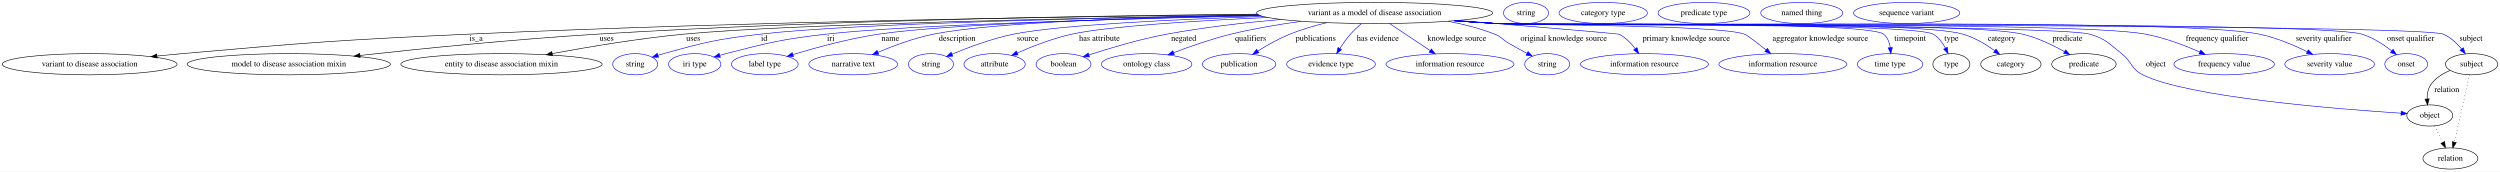
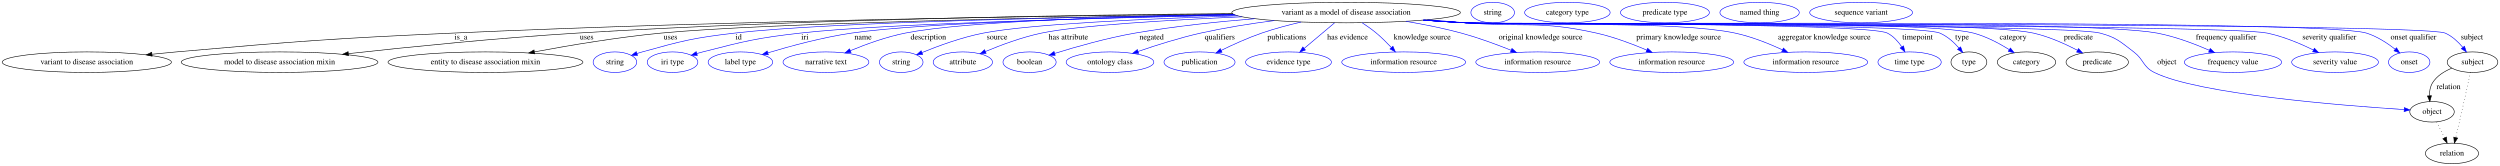
- <svg xmlns="http://www.w3.org/2000/svg" width="4243pt" height="291pt" viewBox="0.00 0.00 4243.38 291.00">
+ <svg xmlns="http://www.w3.org/2000/svg" width="4383pt" height="291pt" viewBox="0.00 0.00 4383.38 291.00">
  <g id="graph0" class="graph" transform="scale(1 1) rotate(0) translate(4 287)">
-     <polygon fill="white" stroke="transparent" points="-4,4 -4,-287 4239.38,-287 4239.38,4 -4,4" />
+     <polygon fill="white" stroke="transparent" points="-4,4 -4,-287 4379.38,-287 4379.38,4 -4,4" />
    <g id="node1" class="node">
-       <ellipse fill="none" stroke="black" cx="2329.19" cy="-265" rx="200.36" ry="18" />
-       <text text-anchor="middle" x="2329.19" y="-261.3" font-family="Times,serif" font-size="14.00">variant as a model of disease association</text>
+       <ellipse fill="none" stroke="black" cx="2356.19" cy="-265" rx="200.36" ry="18" />
+       <text text-anchor="middle" x="2356.19" y="-261.3" font-family="Times,serif" font-size="14.00">variant as a model of disease association</text>
    </g>
    <g id="node2" class="node">
      <ellipse fill="none" stroke="black" cx="148.19" cy="-178" rx="148.37" ry="18" />
      <text text-anchor="middle" x="148.19" y="-174.3" font-family="Times,serif" font-size="14.00">variant to disease association</text>
    </g>
    <g id="edge1" class="edge">
-       <path fill="none" stroke="black" d="M2131.09,-262.35C1837.95,-259.27 1271.42,-250.83 790.19,-229 574.35,-219.21 520.41,-214.97 305.19,-196 291.45,-194.79 277.05,-193.4 262.78,-191.94" />
+       <path fill="none" stroke="black" d="M2157.71,-262.46C1860.33,-259.5 1281.56,-251.2 790.19,-229 574.35,-219.25 520.41,-214.97 305.19,-196 291.45,-194.79 277.05,-193.4 262.78,-191.94" />
      <polygon fill="black" stroke="black" points="262.73,-188.42 252.43,-190.88 262.01,-195.38 262.73,-188.42" />
      <text text-anchor="middle" x="804.19" y="-217.8" font-family="Times,serif" font-size="14.00">is_a</text>
    </g>
    <g id="node3" class="node">
      <ellipse fill="none" stroke="black" cx="486.19" cy="-178" rx="172.47" ry="18" />
      <text text-anchor="middle" x="486.19" y="-174.3" font-family="Times,serif" font-size="14.00">model to disease association mixin</text>
    </g>
    <g id="edge2" class="edge">
-       <path fill="none" stroke="black" d="M2130.25,-262.98C1871.71,-260.69 1406.34,-253.22 1009.19,-229 871.05,-220.58 712.93,-204.57 607.05,-192.93" />
-       <polygon fill="black" stroke="black" points="607.29,-189.44 596.97,-191.82 606.52,-196.4 607.29,-189.44" />
-       <text text-anchor="middle" x="1025.69" y="-217.8" font-family="Times,serif" font-size="14.00">uses</text>
+       <path fill="none" stroke="black" d="M2157.01,-263.15C1893.8,-261.04 1415.8,-253.78 1008.19,-229 870.31,-220.62 712.5,-204.61 606.82,-192.96" />
+       <polygon fill="black" stroke="black" points="607.08,-189.46 596.75,-191.84 606.31,-196.42 607.08,-189.46" />
+       <text text-anchor="middle" x="1024.69" y="-217.8" font-family="Times,serif" font-size="14.00">uses</text>
    </g>
    <g id="node4" class="node">
      <ellipse fill="none" stroke="black" cx="847.19" cy="-178" rx="170.87" ry="18" />
      <text text-anchor="middle" x="847.19" y="-174.3" font-family="Times,serif" font-size="14.00">entity to disease association mixin</text>
    </g>
    <g id="edge3" class="edge">
-       <path fill="none" stroke="black" d="M2133.11,-261.25C1849.76,-256.75 1339.67,-246.51 1156.19,-229 1080.47,-221.78 995.19,-207.51 933.43,-196.05" />
-       <polygon fill="black" stroke="black" points="933.81,-192.56 923.34,-194.17 932.52,-199.45 933.81,-192.56" />
-       <text text-anchor="middle" x="1172.69" y="-217.8" font-family="Times,serif" font-size="14.00">uses</text>
+       <path fill="none" stroke="black" d="M2159.92,-261.42C1870.73,-257.09 1344.02,-247 1155.19,-229 1079.71,-221.81 994.7,-207.53 933.14,-196.07" />
+       <polygon fill="black" stroke="black" points="933.56,-192.59 923.09,-194.19 932.27,-199.47 933.56,-192.59" />
+       <text text-anchor="middle" x="1171.69" y="-217.8" font-family="Times,serif" font-size="14.00">uses</text>
    </g>
    <g id="node5" class="node">
      <ellipse fill="none" stroke="blue" cx="1074.19" cy="-178" rx="38.19" ry="18" />
      <text text-anchor="middle" x="1074.19" y="-174.3" font-family="Times,serif" font-size="14.00">string</text>
    </g>
    <g id="edge4" class="edge">
-       <path fill="none" stroke="blue" d="M2133.13,-261.28C1877.53,-257.07 1444.44,-247.45 1286.19,-229 1212.34,-220.39 1193.85,-215.79 1122.19,-196 1119.08,-195.14 1115.88,-194.18 1112.68,-193.17" />
-       <polygon fill="blue" stroke="blue" points="1113.76,-189.84 1103.17,-190.01 1111.55,-196.48 1113.76,-189.84" />
-       <text text-anchor="middle" x="1293.19" y="-217.8" font-family="Times,serif" font-size="14.00">id</text>
+       <path fill="none" stroke="blue" d="M2159.69,-261.54C1897.67,-257.58 1447.86,-248.2 1284.19,-229 1211.21,-220.44 1192.99,-215.65 1122.19,-196 1119.08,-195.14 1115.88,-194.17 1112.68,-193.16" />
+       <polygon fill="blue" stroke="blue" points="1113.76,-189.83 1103.17,-190 1111.55,-196.47 1113.76,-189.83" />
+       <text text-anchor="middle" x="1291.19" y="-217.8" font-family="Times,serif" font-size="14.00">id</text>
    </g>
    <g id="node6" class="node">
      <ellipse fill="none" stroke="blue" cx="1175.19" cy="-178" rx="44.39" ry="18" />
      <text text-anchor="middle" x="1175.19" y="-174.3" font-family="Times,serif" font-size="14.00">iri type</text>
    </g>
    <g id="edge5" class="edge">
-       <path fill="none" stroke="blue" d="M2135.88,-260.24C1905.89,-255.15 1535.77,-244.84 1398.19,-229 1321.73,-220.19 1302.74,-215.12 1228.19,-196 1224.81,-195.13 1221.33,-194.17 1217.84,-193.16" />
-       <polygon fill="blue" stroke="blue" points="1218.67,-189.76 1208.09,-190.22 1216.65,-196.46 1218.67,-189.76" />
-       <text text-anchor="middle" x="1406.19" y="-217.8" font-family="Times,serif" font-size="14.00">iri</text>
+       <path fill="none" stroke="blue" d="M2162.38,-260.44C1926.37,-255.49 1541.61,-245.25 1399.19,-229 1322.28,-220.23 1303.17,-215.19 1228.19,-196 1224.81,-195.14 1221.33,-194.18 1217.84,-193.17" />
+       <polygon fill="blue" stroke="blue" points="1218.67,-189.76 1208.09,-190.23 1216.65,-196.46 1218.67,-189.76" />
+       <text text-anchor="middle" x="1407.19" y="-217.8" font-family="Times,serif" font-size="14.00">iri</text>
    </g>
    <g id="node7" class="node">
      <ellipse fill="none" stroke="blue" cx="1294.19" cy="-178" rx="56.59" ry="18" />
      <text text-anchor="middle" x="1294.19" y="-174.3" font-family="Times,serif" font-size="14.00">label type</text>
    </g>
    <g id="edge6" class="edge">
-       <path fill="none" stroke="blue" d="M2134.69,-260.68C1925.68,-256.27 1607.3,-246.85 1487.19,-229 1436.9,-221.53 1380.79,-206.17 1342.08,-194.44" />
-       <polygon fill="blue" stroke="blue" points="1342.73,-190.97 1332.14,-191.39 1340.68,-197.67 1342.73,-190.97" />
-       <text text-anchor="middle" x="1507.19" y="-217.8" font-family="Times,serif" font-size="14.00">name</text>
+       <path fill="none" stroke="blue" d="M2161.26,-260.89C1946.17,-256.61 1613.93,-247.27 1489.19,-229 1438.29,-221.55 1381.46,-206.14 1342.34,-194.38" />
+       <polygon fill="blue" stroke="blue" points="1343.13,-190.96 1332.54,-191.4 1341.09,-197.66 1343.13,-190.96" />
+       <text text-anchor="middle" x="1509.19" y="-217.8" font-family="Times,serif" font-size="14.00">name</text>
    </g>
    <g id="node8" class="node">
      <ellipse fill="none" stroke="blue" cx="1444.19" cy="-178" rx="75.29" ry="18" />
      <text text-anchor="middle" x="1444.19" y="-174.3" font-family="Times,serif" font-size="14.00">narrative text</text>
    </g>
    <g id="edge7" class="edge">
-       <path fill="none" stroke="blue" d="M2132.64,-261.58C1946.82,-258.07 1681.78,-249.54 1580.19,-229 1547.69,-222.43 1512.6,-209.37 1486.2,-198.24" />
-       <polygon fill="blue" stroke="blue" points="1487.46,-194.98 1476.89,-194.25 1484.7,-201.41 1487.46,-194.98" />
-       <text text-anchor="middle" x="1620.69" y="-217.8" font-family="Times,serif" font-size="14.00">description</text>
+       <path fill="none" stroke="blue" d="M2159.22,-261.78C1967.23,-258.4 1689.19,-249.97 1583.19,-229 1550.03,-222.44 1514.16,-209.38 1487.17,-198.25" />
+       <polygon fill="blue" stroke="blue" points="1488.22,-194.9 1477.65,-194.26 1485.52,-201.35 1488.22,-194.9" />
+       <text text-anchor="middle" x="1623.69" y="-217.8" font-family="Times,serif" font-size="14.00">description</text>
    </g>
    <g id="node9" class="node">
      <ellipse fill="none" stroke="blue" cx="1576.19" cy="-178" rx="38.19" ry="18" />
      <text text-anchor="middle" x="1576.19" y="-174.3" font-family="Times,serif" font-size="14.00">string</text>
    </g>
    <g id="edge8" class="edge">
-       <path fill="none" stroke="blue" d="M2140.11,-259.06C1990.56,-254.06 1794.36,-244.77 1716.19,-229 1679.64,-221.63 1639.75,-206.65 1611.94,-195" />
-       <polygon fill="blue" stroke="blue" points="1613.2,-191.74 1602.63,-191.04 1610.46,-198.18 1613.2,-191.74" />
-       <text text-anchor="middle" x="1740.19" y="-217.8" font-family="Times,serif" font-size="14.00">source</text>
+       <path fill="none" stroke="blue" d="M2166.27,-259.25C2010.41,-254.29 1802.49,-244.95 1720.19,-229 1682.54,-221.7 1641.37,-206.65 1612.73,-194.95" />
+       <polygon fill="blue" stroke="blue" points="1613.73,-191.58 1603.15,-190.97 1611.04,-198.04 1613.73,-191.58" />
+       <text text-anchor="middle" x="1744.19" y="-217.8" font-family="Times,serif" font-size="14.00">source</text>
    </g>
    <g id="node10" class="node">
      <ellipse fill="none" stroke="blue" cx="1684.19" cy="-178" rx="51.99" ry="18" />
      <text text-anchor="middle" x="1684.19" y="-174.3" font-family="Times,serif" font-size="14.00">attribute</text>
    </g>
    <g id="edge9" class="edge">
-       <path fill="none" stroke="blue" d="M2147.84,-257.32C2025.92,-251.74 1876.67,-242.51 1815.19,-229 1783.04,-221.94 1748.3,-208.38 1722.68,-197.17" />
-       <polygon fill="blue" stroke="blue" points="1723.89,-193.88 1713.33,-193 1721.04,-200.27 1723.89,-193.88" />
-       <text text-anchor="middle" x="1862.19" y="-217.8" font-family="Times,serif" font-size="14.00">has attribute</text>
+       <path fill="none" stroke="blue" d="M2173.91,-257.52C2046.21,-251.95 1887.2,-242.62 1822.19,-229 1788.09,-221.86 1751.05,-208.08 1723.94,-196.8" />
+       <polygon fill="blue" stroke="blue" points="1725,-193.45 1714.43,-192.77 1722.27,-199.89 1725,-193.45" />
+       <text text-anchor="middle" x="1869.19" y="-217.8" font-family="Times,serif" font-size="14.00">has attribute</text>
    </g>
    <g id="node11" class="node">
      <ellipse fill="none" stroke="blue" cx="1801.19" cy="-178" rx="46.59" ry="18" />
      <text text-anchor="middle" x="1801.19" y="-174.3" font-family="Times,serif" font-size="14.00">boolean</text>
    </g>
    <g id="edge10" class="edge">
-       <path fill="none" stroke="blue" d="M2170.23,-254C2109.23,-248.66 2039.16,-240.69 1976.19,-229 1930.52,-220.52 1879.6,-205.29 1844.52,-193.86" />
-       <polygon fill="blue" stroke="blue" points="1845.2,-190.41 1834.61,-190.6 1843.01,-197.05 1845.2,-190.41" />
-       <text text-anchor="middle" x="2005.19" y="-217.8" font-family="Times,serif" font-size="14.00">negated</text>
+       <path fill="none" stroke="blue" d="M2195.66,-254.24C2130.37,-248.86 2054.37,-240.81 1986.19,-229 1937.34,-220.54 1882.69,-204.99 1845.53,-193.47" />
+       <polygon fill="blue" stroke="blue" points="1846.13,-189.99 1835.54,-190.34 1844.03,-196.67 1846.13,-189.99" />
+       <text text-anchor="middle" x="2015.19" y="-217.8" font-family="Times,serif" font-size="14.00">negated</text>
    </g>
    <g id="node12" class="node">
      <ellipse fill="none" stroke="blue" cx="1942.19" cy="-178" rx="76.89" ry="18" />
      <text text-anchor="middle" x="1942.19" y="-174.3" font-family="Times,serif" font-size="14.00">ontology class</text>
    </g>
    <g id="edge11" class="edge">
-       <path fill="none" stroke="blue" d="M2204.79,-250.89C2166.16,-245.56 2123.64,-238.39 2085.19,-229 2052.05,-220.91 2015.78,-208.18 1988.06,-197.59" />
-       <polygon fill="blue" stroke="blue" points="1989.22,-194.29 1978.63,-193.95 1986.7,-200.82 1989.22,-194.29" />
-       <text text-anchor="middle" x="2118.69" y="-217.8" font-family="Times,serif" font-size="14.00">qualifiers</text>
+       <path fill="none" stroke="blue" d="M2230.27,-250.99C2188.89,-245.58 2142.83,-238.34 2101.19,-229 2063.86,-220.63 2022.69,-207.57 1991.59,-196.9" />
+       <polygon fill="blue" stroke="blue" points="1992.46,-193.5 1981.87,-193.53 1990.17,-200.11 1992.46,-193.5" />
+       <text text-anchor="middle" x="2134.69" y="-217.8" font-family="Times,serif" font-size="14.00">qualifiers</text>
    </g>
    <g id="node13" class="node">
      <ellipse fill="none" stroke="blue" cx="2099.19" cy="-178" rx="62.29" ry="18" />
      <text text-anchor="middle" x="2099.19" y="-174.3" font-family="Times,serif" font-size="14.00">publication</text>
    </g>
    <g id="edge12" class="edge">
-       <path fill="none" stroke="blue" d="M2247.55,-248.48C2226.83,-243.37 2204.88,-236.92 2185.19,-229 2166.44,-221.46 2146.86,-210.36 2131.12,-200.54" />
-       <polygon fill="blue" stroke="blue" points="2132.65,-197.36 2122.34,-194.94 2128.89,-203.26 2132.65,-197.36" />
-       <text text-anchor="middle" x="2229.19" y="-217.8" font-family="Times,serif" font-size="14.00">publications</text>
+       <path fill="none" stroke="blue" d="M2277.4,-248.41C2254.79,-243.12 2230.28,-236.6 2208.19,-229 2183.94,-220.66 2157.8,-208.78 2137.2,-198.69" />
+       <polygon fill="blue" stroke="blue" points="2138.66,-195.51 2128.15,-194.2 2135.55,-201.78 2138.66,-195.51" />
+       <text text-anchor="middle" x="2252.19" y="-217.8" font-family="Times,serif" font-size="14.00">publications</text>
    </g>
    <g id="node14" class="node">
      <ellipse fill="none" stroke="blue" cx="2255.19" cy="-178" rx="75.29" ry="18" />
      <text text-anchor="middle" x="2255.19" y="-174.3" font-family="Times,serif" font-size="14.00">evidence type</text>
    </g>
    <g id="edge13" class="edge">
-       <path fill="none" stroke="blue" d="M2306.86,-246.9C2300.49,-241.51 2293.76,-235.31 2288.19,-229 2281.61,-221.56 2275.35,-212.72 2270.08,-204.55" />
-       <polygon fill="blue" stroke="blue" points="2273.05,-202.69 2264.79,-196.05 2267.11,-206.39 2273.05,-202.69" />
-       <text text-anchor="middle" x="2334.69" y="-217.8" font-family="Times,serif" font-size="14.00">has evidence</text>
+       <path fill="none" stroke="blue" d="M2335.75,-246.8C2320.49,-233.96 2299.48,-216.27 2282.74,-202.19" />
+       <polygon fill="blue" stroke="blue" points="2284.81,-199.36 2274.91,-195.6 2280.31,-204.71 2284.81,-199.36" />
+       <text text-anchor="middle" x="2358.69" y="-217.8" font-family="Times,serif" font-size="14.00">has evidence</text>
    </g>
    <g id="node15" class="node">
      <ellipse fill="none" stroke="blue" cx="2457.19" cy="-178" rx="108.58" ry="18" />
      <text text-anchor="middle" x="2457.19" y="-174.3" font-family="Times,serif" font-size="14.00">information resource</text>
    </g>
    <g id="edge14" class="edge">
-       <path fill="none" stroke="blue" d="M2354.51,-247.08C2369.04,-237.38 2387.63,-224.99 2404.19,-214 2410.44,-209.85 2417.12,-205.43 2423.55,-201.18" />
-       <polygon fill="blue" stroke="blue" points="2425.68,-203.97 2432.1,-195.54 2421.83,-198.13 2425.68,-203.97" />
-       <text text-anchor="middle" x="2468.69" y="-217.8" font-family="Times,serif" font-size="14.00">knowledge source</text>
+       <path fill="none" stroke="blue" d="M2384.25,-247.13C2392.55,-241.7 2401.48,-235.42 2409.19,-229 2418.39,-221.33 2427.69,-212.07 2435.62,-203.61" />
+       <polygon fill="blue" stroke="blue" points="2438.3,-205.87 2442.48,-196.14 2433.14,-201.14 2438.3,-205.87" />
+       <text text-anchor="middle" x="2489.69" y="-217.8" font-family="Times,serif" font-size="14.00">knowledge source</text>
    </g>
    <g id="node16" class="node">
-       <ellipse fill="none" stroke="blue" cx="2622.19" cy="-178" rx="38.19" ry="18" />
-       <text text-anchor="middle" x="2622.19" y="-174.3" font-family="Times,serif" font-size="14.00">string</text>
+       <ellipse fill="none" stroke="blue" cx="2692.19" cy="-178" rx="108.58" ry="18" />
+       <text text-anchor="middle" x="2692.19" y="-174.3" font-family="Times,serif" font-size="14.00">information resource</text>
    </g>
    <g id="edge15" class="edge">
-       <path fill="none" stroke="blue" d="M2453.83,-250.91C2480.57,-245.83 2508.27,-238.78 2533.19,-229 2544.55,-224.54 2545.67,-220.2 2556.19,-214 2566.28,-208.05 2577.47,-201.94 2587.72,-196.52" />
-       <polygon fill="blue" stroke="blue" points="2589.58,-199.5 2596.82,-191.77 2586.34,-193.3 2589.58,-199.5" />
-       <text text-anchor="middle" x="2650.19" y="-217.8" font-family="Times,serif" font-size="14.00">original knowledge source</text>
+       <path fill="none" stroke="blue" d="M2461.06,-249.63C2492.55,-244.29 2527.01,-237.44 2558.19,-229 2587.83,-220.97 2620.12,-209.03 2645.57,-198.83" />
+       <polygon fill="blue" stroke="blue" points="2647.01,-202.02 2654.96,-195.02 2644.38,-195.53 2647.01,-202.02" />
+       <text text-anchor="middle" x="2697.19" y="-217.8" font-family="Times,serif" font-size="14.00">original knowledge source</text>
    </g>
    <g id="node17" class="node">
-       <ellipse fill="none" stroke="blue" cx="2787.19" cy="-178" rx="108.58" ry="18" />
-       <text text-anchor="middle" x="2787.19" y="-174.3" font-family="Times,serif" font-size="14.00">information resource</text>
+       <ellipse fill="none" stroke="blue" cx="2927.19" cy="-178" rx="108.58" ry="18" />
+       <text text-anchor="middle" x="2927.19" y="-174.3" font-family="Times,serif" font-size="14.00">information resource</text>
    </g>
    <g id="edge16" class="edge">
-       <path fill="none" stroke="blue" d="M2471.57,-252.3C2591.07,-242.44 2742.63,-229.8 2744.19,-229 2755.12,-223.42 2764.43,-213.74 2771.57,-204.38" />
-       <polygon fill="blue" stroke="blue" points="2774.58,-206.19 2777.49,-196 2768.86,-202.15 2774.58,-206.19" />
-       <text text-anchor="middle" x="2858.19" y="-217.8" font-family="Times,serif" font-size="14.00">primary knowledge source</text>
+       <path fill="none" stroke="blue" d="M2499.08,-252.39C2521.54,-250.58 2544.49,-248.73 2566.19,-247 2667.96,-238.88 2695.56,-251.31 2795.19,-229 2825.51,-222.21 2858.18,-209.88 2883.43,-199.16" />
+       <polygon fill="blue" stroke="blue" points="2884.93,-202.33 2892.72,-195.15 2882.16,-195.9 2884.93,-202.33" />
+       <text text-anchor="middle" x="2939.19" y="-217.8" font-family="Times,serif" font-size="14.00">primary knowledge source</text>
    </g>
    <g id="node18" class="node">
-       <ellipse fill="none" stroke="blue" cx="3022.19" cy="-178" rx="108.58" ry="18" />
-       <text text-anchor="middle" x="3022.19" y="-174.3" font-family="Times,serif" font-size="14.00">information resource</text>
+       <ellipse fill="none" stroke="blue" cx="3162.19" cy="-178" rx="108.58" ry="18" />
+       <text text-anchor="middle" x="3162.19" y="-174.3" font-family="Times,serif" font-size="14.00">information resource</text>
    </g>
    <g id="edge17" class="edge">
-       <path fill="none" stroke="blue" d="M2468.07,-252.01C2491.79,-250.18 2516.19,-248.43 2539.19,-247 2585.59,-244.12 2913.51,-244.91 2957.19,-229 2961.54,-227.41 2978.3,-214.49 2993.71,-202.18" />
-       <polygon fill="blue" stroke="blue" points="2995.97,-204.86 3001.57,-195.86 2991.58,-199.4 2995.97,-204.86" />
-       <text text-anchor="middle" x="3085.69" y="-217.8" font-family="Times,serif" font-size="14.00">aggregator knowledge source</text>
+       <path fill="none" stroke="blue" d="M2494.5,-251.96C2518.4,-250.12 2543,-248.38 2566.19,-247 2670.97,-240.76 2935.54,-250.95 3038.19,-229 3066.91,-222.86 3097.55,-210.57 3121.18,-199.71" />
+       <polygon fill="blue" stroke="blue" points="3122.95,-202.74 3130.52,-195.32 3119.98,-196.4 3122.95,-202.74" />
+       <text text-anchor="middle" x="3194.69" y="-217.8" font-family="Times,serif" font-size="14.00">aggregator knowledge source</text>
    </g>
    <g id="node19" class="node">
-       <ellipse fill="none" stroke="blue" cx="3204.19" cy="-178" rx="55.49" ry="18" />
-       <text text-anchor="middle" x="3204.19" y="-174.3" font-family="Times,serif" font-size="14.00">time type</text>
+       <ellipse fill="none" stroke="blue" cx="3344.19" cy="-178" rx="55.49" ry="18" />
+       <text text-anchor="middle" x="3344.19" y="-174.3" font-family="Times,serif" font-size="14.00">time type</text>
    </g>
    <g id="edge18" class="edge">
-       <path fill="none" stroke="blue" d="M2466.08,-251.86C2490.42,-250 2515.54,-248.28 2539.19,-247 2575.48,-245.03 3165.17,-252.16 3193.19,-229 3199.91,-223.44 3203.09,-214.8 3204.46,-206.26" />
-       <polygon fill="blue" stroke="blue" points="3207.97,-206.36 3205.36,-196.09 3201,-205.75 3207.97,-206.36" />
-       <text text-anchor="middle" x="3238.19" y="-217.8" font-family="Times,serif" font-size="14.00">timepoint</text>
+       <path fill="none" stroke="blue" d="M2492.8,-251.82C2517.22,-249.96 2542.44,-248.25 2566.19,-247 2607.2,-244.84 3268.5,-247.47 3305.19,-229 3315.62,-223.75 3324.1,-214.26 3330.46,-204.95" />
+       <polygon fill="blue" stroke="blue" points="3333.58,-206.56 3335.9,-196.23 3327.64,-202.86 3333.58,-206.56" />
+       <text text-anchor="middle" x="3358.19" y="-217.8" font-family="Times,serif" font-size="14.00">timepoint</text>
    </g>
    <g id="node20" class="node">
-       <ellipse fill="none" stroke="black" cx="3308.19" cy="-178" rx="31.4" ry="18" />
-       <text text-anchor="middle" x="3308.19" y="-174.3" font-family="Times,serif" font-size="14.00">type</text>
+       <ellipse fill="none" stroke="black" cx="3448.19" cy="-178" rx="31.4" ry="18" />
+       <text text-anchor="middle" x="3448.19" y="-174.3" font-family="Times,serif" font-size="14.00">type</text>
    </g>
    <g id="edge19" class="edge">
-       <path fill="none" stroke="blue" d="M2465.8,-251.82C2490.22,-249.96 2515.44,-248.25 2539.19,-247 2580.14,-244.84 3241.6,-249.38 3277.19,-229 3286.4,-223.73 3293.24,-214.5 3298.11,-205.39" />
-       <polygon fill="blue" stroke="blue" points="3301.39,-206.65 3302.5,-196.12 3295.06,-203.66 3301.39,-206.65" />
-       <text text-anchor="middle" x="3308.19" y="-217.8" font-family="Times,serif" font-size="14.00">type</text>
+       <path fill="none" stroke="blue" d="M2492.51,-251.79C2517.02,-249.93 2542.35,-248.22 2566.19,-247 2612.3,-244.64 3354.63,-246.92 3397.19,-229 3410.35,-223.46 3422,-212.78 3430.82,-202.71" />
+       <polygon fill="blue" stroke="blue" points="3433.62,-204.81 3437.27,-194.87 3428.21,-200.37 3433.62,-204.81" />
+       <text text-anchor="middle" x="3436.19" y="-217.8" font-family="Times,serif" font-size="14.00">type</text>
    </g>
    <g id="node22" class="node">
-       <ellipse fill="none" stroke="black" cx="3409.19" cy="-178" rx="51.19" ry="18" />
-       <text text-anchor="middle" x="3409.19" y="-174.3" font-family="Times,serif" font-size="14.00">category</text>
+       <ellipse fill="none" stroke="black" cx="3549.19" cy="-178" rx="51.19" ry="18" />
+       <text text-anchor="middle" x="3549.19" y="-174.3" font-family="Times,serif" font-size="14.00">category</text>
    </g>
    <g id="edge20" class="edge">
-       <path fill="none" stroke="blue" d="M2465.51,-251.81C2490.02,-249.95 2515.35,-248.24 2539.19,-247 2626.76,-242.46 3244.11,-253.9 3328.19,-229 3347.53,-223.27 3366.84,-211.64 3381.75,-201.04" />
-       <polygon fill="blue" stroke="blue" points="3384.01,-203.72 3389.99,-194.97 3379.86,-198.08 3384.01,-203.72" />
-       <text text-anchor="middle" x="3393.69" y="-217.8" font-family="Times,serif" font-size="14.00">category</text>
+       <path fill="none" stroke="blue" d="M2492.23,-251.78C2516.83,-249.91 2542.26,-248.21 2566.19,-247 2664.97,-242.01 3360.52,-254.12 3456.19,-229 3478.53,-223.13 3501.42,-210.92 3518.89,-200.04" />
+       <polygon fill="blue" stroke="blue" points="3520.98,-202.86 3527.51,-194.51 3517.2,-196.97 3520.98,-202.86" />
+       <text text-anchor="middle" x="3525.69" y="-217.8" font-family="Times,serif" font-size="14.00">category</text>
    </g>
    <g id="node24" class="node">
-       <ellipse fill="none" stroke="black" cx="3533.19" cy="-178" rx="54.69" ry="18" />
-       <text text-anchor="middle" x="3533.19" y="-174.3" font-family="Times,serif" font-size="14.00">predicate</text>
+       <ellipse fill="none" stroke="black" cx="3673.19" cy="-178" rx="54.69" ry="18" />
+       <text text-anchor="middle" x="3673.19" y="-174.3" font-family="Times,serif" font-size="14.00">predicate</text>
    </g>
    <g id="edge21" class="edge">
-       <path fill="none" stroke="blue" d="M2465.23,-251.78C2489.83,-249.91 2515.26,-248.21 2539.19,-247 2637.97,-242.01 3332.98,-251.95 3429.19,-229 3454.25,-223.02 3480.39,-210.43 3500.19,-199.37" />
-       <polygon fill="blue" stroke="blue" points="3502.15,-202.28 3509.09,-194.27 3498.67,-196.21 3502.15,-202.28" />
-       <text text-anchor="middle" x="3505.19" y="-217.8" font-family="Times,serif" font-size="14.00">predicate</text>
+       <path fill="none" stroke="blue" d="M2491.95,-251.76C2516.63,-249.89 2542.17,-248.19 2566.19,-247 2676.63,-241.54 3453.25,-253.02 3561.19,-229 3588.35,-222.96 3616.96,-210.06 3638.47,-198.87" />
+       <polygon fill="blue" stroke="blue" points="3640.34,-201.84 3647.52,-194.05 3637.05,-195.66 3640.34,-201.84" />
+       <text text-anchor="middle" x="3640.19" y="-217.8" font-family="Times,serif" font-size="14.00">predicate</text>
    </g>
    <g id="node26" class="node">
-       <ellipse fill="none" stroke="black" cx="4120.19" cy="-91" rx="38.99" ry="18" />
-       <text text-anchor="middle" x="4120.19" y="-87.3" font-family="Times,serif" font-size="14.00">object</text>
+       <ellipse fill="none" stroke="black" cx="4260.19" cy="-91" rx="38.99" ry="18" />
+       <text text-anchor="middle" x="4260.19" y="-87.3" font-family="Times,serif" font-size="14.00">object</text>
    </g>
    <g id="edge22" class="edge">
-       <path fill="none" stroke="blue" d="M2464.95,-251.75C2489.63,-249.88 2515.17,-248.19 2539.19,-247 2594.91,-244.25 3489.62,-244.59 3543.19,-229 3570.19,-221.14 3575.09,-213.4 3597.19,-196 3614.97,-182 3612.93,-170.09 3633.19,-160 3709.54,-121.97 3963.47,-101.88 4071.19,-94.89" />
-       <polygon fill="blue" stroke="blue" points="4071.7,-98.37 4081.45,-94.24 4071.25,-91.38 4071.7,-98.37" />
-       <text text-anchor="middle" x="3655.19" y="-174.3" font-family="Times,serif" font-size="14.00">object</text>
+       <path fill="none" stroke="blue" d="M2491.66,-251.74C2516.44,-249.87 2542.07,-248.17 2566.19,-247 2627.9,-244.01 3618.53,-245.07 3678.19,-229 3707.2,-221.19 3713.23,-214.13 3737.19,-196 3755.23,-182.35 3752.93,-170.09 3773.19,-160 3849.54,-121.97 4103.47,-101.88 4211.19,-94.89" />
+       <polygon fill="blue" stroke="blue" points="4211.7,-98.37 4221.45,-94.24 4211.25,-91.38 4211.7,-98.37" />
+       <text text-anchor="middle" x="3795.19" y="-174.3" font-family="Times,serif" font-size="14.00">object</text>
    </g>
    <g id="node28" class="node">
-       <ellipse fill="none" stroke="blue" cx="3771.19" cy="-178" rx="85.29" ry="18" />
-       <text text-anchor="middle" x="3771.19" y="-174.3" font-family="Times,serif" font-size="14.00">frequency value</text>
+       <ellipse fill="none" stroke="blue" cx="3911.19" cy="-178" rx="85.29" ry="18" />
+       <text text-anchor="middle" x="3911.19" y="-174.3" font-family="Times,serif" font-size="14.00">frequency value</text>
    </g>
    <g id="edge23" class="edge">
-       <path fill="none" stroke="blue" d="M2464.66,-251.74C2489.44,-249.87 2515.07,-248.17 2539.19,-247 2661.17,-241.07 3518.21,-251.82 3638.19,-229 3669.88,-222.97 3703.91,-210.05 3729.61,-198.86" />
-       <polygon fill="blue" stroke="blue" points="3731.31,-201.93 3739.03,-194.67 3728.47,-195.53 3731.31,-201.93" />
-       <text text-anchor="middle" x="3759.19" y="-217.8" font-family="Times,serif" font-size="14.00">frequency qualifier</text>
+       <path fill="none" stroke="blue" d="M2491.66,-251.71C2516.44,-249.84 2542.07,-248.15 2566.19,-247 2700.71,-240.56 3645.86,-254.07 3778.19,-229 3809.89,-222.99 3843.91,-210.07 3869.61,-198.87" />
+       <polygon fill="blue" stroke="blue" points="3871.32,-201.94 3879.03,-194.68 3868.47,-195.55 3871.32,-201.94" />
+       <text text-anchor="middle" x="3899.19" y="-217.8" font-family="Times,serif" font-size="14.00">frequency qualifier</text>
    </g>
    <g id="node29" class="node">
-       <ellipse fill="none" stroke="blue" cx="3950.19" cy="-178" rx="76.09" ry="18" />
-       <text text-anchor="middle" x="3950.19" y="-174.3" font-family="Times,serif" font-size="14.00">severity value</text>
+       <ellipse fill="none" stroke="blue" cx="4090.19" cy="-178" rx="76.09" ry="18" />
+       <text text-anchor="middle" x="4090.19" y="-174.3" font-family="Times,serif" font-size="14.00">severity value</text>
    </g>
    <g id="edge24" class="edge">
-       <path fill="none" stroke="blue" d="M2464.38,-251.72C2489.24,-249.84 2514.98,-248.15 2539.19,-247 2682.6,-240.2 3690.65,-258.35 3831.19,-229 3859.53,-223.08 3889.57,-210.4 3912.38,-199.29" />
-       <polygon fill="blue" stroke="blue" points="3913.99,-202.4 3921.38,-194.81 3910.86,-196.14 3913.99,-202.4" />
-       <text text-anchor="middle" x="3940.19" y="-217.8" font-family="Times,serif" font-size="14.00">severity qualifier</text>
+       <path fill="none" stroke="blue" d="M2491.38,-251.69C2516.24,-249.82 2541.98,-248.13 2566.19,-247 2644.16,-243.35 3894.76,-244.91 3971.19,-229 3999.53,-223.1 4029.58,-210.42 4052.39,-199.3" />
+       <polygon fill="blue" stroke="blue" points="4053.99,-202.42 4061.38,-194.82 4050.87,-196.15 4053.99,-202.42" />
+       <text text-anchor="middle" x="4080.19" y="-217.8" font-family="Times,serif" font-size="14.00">severity qualifier</text>
    </g>
    <g id="node30" class="node">
-       <ellipse fill="none" stroke="blue" cx="4080.19" cy="-178" rx="36.29" ry="18" />
-       <text text-anchor="middle" x="4080.19" y="-174.3" font-family="Times,serif" font-size="14.00">onset</text>
+       <ellipse fill="none" stroke="blue" cx="4220.19" cy="-178" rx="36.29" ry="18" />
+       <text text-anchor="middle" x="4220.19" y="-174.3" font-family="Times,serif" font-size="14.00">onset</text>
    </g>
    <g id="edge25" class="edge">
-       <path fill="none" stroke="blue" d="M2464.38,-251.68C2489.24,-249.81 2514.98,-248.13 2539.19,-247 2620.55,-243.21 3927.38,-253.08 4005.19,-229 4023.63,-223.29 4041.72,-211.47 4055.51,-200.75" />
-       <polygon fill="blue" stroke="blue" points="4057.93,-203.3 4063.51,-194.29 4053.53,-197.86 4057.93,-203.3" />
-       <text text-anchor="middle" x="4087.69" y="-217.8" font-family="Times,serif" font-size="14.00">onset qualifier</text>
+       <path fill="none" stroke="blue" d="M2491.1,-251.69C2516.04,-249.81 2541.89,-248.12 2566.19,-247 2653.82,-242.96 4061.37,-254.9 4145.19,-229 4163.64,-223.3 4181.72,-211.48 4195.51,-200.76" />
+       <polygon fill="blue" stroke="blue" points="4197.93,-203.3 4203.51,-194.29 4193.53,-197.86 4197.93,-203.3" />
+       <text text-anchor="middle" x="4227.69" y="-217.8" font-family="Times,serif" font-size="14.00">onset qualifier</text>
    </g>
    <g id="node31" class="node">
-       <ellipse fill="none" stroke="black" cx="4191.19" cy="-178" rx="44.39" ry="18" />
-       <text text-anchor="middle" x="4191.19" y="-174.3" font-family="Times,serif" font-size="14.00">subject</text>
+       <ellipse fill="none" stroke="black" cx="4331.19" cy="-178" rx="44.39" ry="18" />
+       <text text-anchor="middle" x="4331.19" y="-174.3" font-family="Times,serif" font-size="14.00">subject</text>
    </g>
    <g id="edge26" class="edge">
-       <path fill="none" stroke="blue" d="M2464.09,-251.68C2489.04,-249.8 2514.89,-248.12 2539.19,-247 2583.7,-244.95 4102.3,-246.7 4143.19,-229 4155.44,-223.7 4166.08,-213.6 4174.22,-203.86" />
-       <polygon fill="blue" stroke="blue" points="4177.05,-205.92 4180.44,-195.88 4171.53,-201.61 4177.05,-205.92" />
-       <text text-anchor="middle" x="4190.19" y="-217.8" font-family="Times,serif" font-size="14.00">subject</text>
+       <path fill="none" stroke="blue" d="M2491.09,-251.67C2516.04,-249.79 2541.89,-248.11 2566.19,-247 2613.83,-244.82 4239.41,-247.93 4283.19,-229 4295.44,-223.7 4306.09,-213.61 4314.22,-203.87" />
+       <polygon fill="blue" stroke="blue" points="4317.06,-205.92 4320.44,-195.88 4311.53,-201.62 4317.06,-205.92" />
+       <text text-anchor="middle" x="4330.19" y="-217.8" font-family="Times,serif" font-size="14.00">subject</text>
    </g>
    <g id="node21" class="node">
-       <ellipse fill="none" stroke="blue" cx="2586.19" cy="-265" rx="38.19" ry="18" />
-       <text text-anchor="middle" x="2586.19" y="-261.3" font-family="Times,serif" font-size="14.00">string</text>
+       <ellipse fill="none" stroke="blue" cx="2613.19" cy="-265" rx="38.19" ry="18" />
+       <text text-anchor="middle" x="2613.19" y="-261.3" font-family="Times,serif" font-size="14.00">string</text>
    </g>
    <g id="node23" class="node">
-       <ellipse fill="none" stroke="blue" cx="2717.19" cy="-265" rx="74.99" ry="18" />
-       <text text-anchor="middle" x="2717.19" y="-261.3" font-family="Times,serif" font-size="14.00">category type</text>
+       <ellipse fill="none" stroke="blue" cx="2744.19" cy="-265" rx="74.99" ry="18" />
+       <text text-anchor="middle" x="2744.19" y="-261.3" font-family="Times,serif" font-size="14.00">category type</text>
    </g>
    <g id="node25" class="node">
-       <ellipse fill="none" stroke="blue" cx="2888.19" cy="-265" rx="77.99" ry="18" />
-       <text text-anchor="middle" x="2888.19" y="-261.3" font-family="Times,serif" font-size="14.00">predicate type</text>
+       <ellipse fill="none" stroke="blue" cx="2915.19" cy="-265" rx="77.99" ry="18" />
+       <text text-anchor="middle" x="2915.19" y="-261.3" font-family="Times,serif" font-size="14.00">predicate type</text>
    </g>
    <g id="node33" class="node">
-       <ellipse fill="none" stroke="black" cx="4155.19" cy="-18" rx="46.59" ry="18" />
-       <text text-anchor="middle" x="4155.19" y="-14.3" font-family="Times,serif" font-size="14.00">relation</text>
+       <ellipse fill="none" stroke="black" cx="4295.19" cy="-18" rx="46.59" ry="18" />
+       <text text-anchor="middle" x="4295.19" y="-14.3" font-family="Times,serif" font-size="14.00">relation</text>
    </g>
    <g id="edge29" class="edge">
-       <path fill="none" stroke="black" stroke-dasharray="1,5" d="M4128.48,-73.17C4132.56,-64.9 4137.58,-54.72 4142.15,-45.44" />
-       <polygon fill="black" stroke="black" points="4145.43,-46.72 4146.71,-36.2 4139.15,-43.62 4145.43,-46.72" />
+       <path fill="none" stroke="black" stroke-dasharray="1,5" d="M4268.48,-73.17C4272.56,-64.9 4277.58,-54.72 4282.15,-45.44" />
+       <polygon fill="black" stroke="black" points="4285.43,-46.72 4286.71,-36.2 4279.15,-43.62 4285.43,-46.72" />
    </g>
    <g id="node27" class="node">
-       <ellipse fill="none" stroke="blue" cx="3054.19" cy="-265" rx="69.59" ry="18" />
-       <text text-anchor="middle" x="3054.19" y="-261.3" font-family="Times,serif" font-size="14.00">named thing</text>
+       <ellipse fill="none" stroke="blue" cx="3081.19" cy="-265" rx="69.59" ry="18" />
+       <text text-anchor="middle" x="3081.19" y="-261.3" font-family="Times,serif" font-size="14.00">named thing</text>
    </g>
    <g id="edge27" class="edge">
-       <path fill="none" stroke="black" d="M4154.81,-167.42C4141.95,-162.12 4128.81,-154.06 4121.19,-142 4116.93,-135.26 4115.6,-126.93 4115.64,-119.01" />
-       <polygon fill="black" stroke="black" points="4119.13,-119.23 4116.35,-109.01 4112.15,-118.73 4119.13,-119.23" />
-       <text text-anchor="middle" x="4149.19" y="-130.8" font-family="Times,serif" font-size="14.00">relation</text>
+       <path fill="none" stroke="black" d="M4294.81,-167.42C4281.95,-162.12 4268.81,-154.06 4261.19,-142 4256.93,-135.26 4255.6,-126.93 4255.64,-119.01" />
+       <polygon fill="black" stroke="black" points="4259.13,-119.23 4256.35,-109.01 4252.15,-118.73 4259.13,-119.23" />
+       <text text-anchor="middle" x="4289.19" y="-130.8" font-family="Times,serif" font-size="14.00">relation</text>
    </g>
    <g id="edge28" class="edge">
-       <path fill="none" stroke="black" stroke-dasharray="1,5" d="M4187.54,-160.05C4183.08,-139.44 4175.26,-103.63 4168.19,-73 4166.15,-64.18 4163.86,-54.57 4161.78,-45.94" />
-       <polygon fill="black" stroke="black" points="4165.13,-44.9 4159.37,-36.01 4158.32,-46.55 4165.13,-44.9" />
+       <path fill="none" stroke="black" stroke-dasharray="1,5" d="M4327.54,-160.05C4323.08,-139.44 4315.26,-103.63 4308.19,-73 4306.15,-64.18 4303.86,-54.57 4301.78,-45.94" />
+       <polygon fill="black" stroke="black" points="4305.13,-44.9 4299.37,-36.01 4298.32,-46.55 4305.13,-44.9" />
    </g>
    <g id="node32" class="node">
-       <ellipse fill="none" stroke="blue" cx="3232.19" cy="-265" rx="90.18" ry="18" />
-       <text text-anchor="middle" x="3232.19" y="-261.3" font-family="Times,serif" font-size="14.00">sequence variant</text>
+       <ellipse fill="none" stroke="blue" cx="3259.19" cy="-265" rx="90.18" ry="18" />
+       <text text-anchor="middle" x="3259.19" y="-261.3" font-family="Times,serif" font-size="14.00">sequence variant</text>
    </g>
  </g>
</svg>
